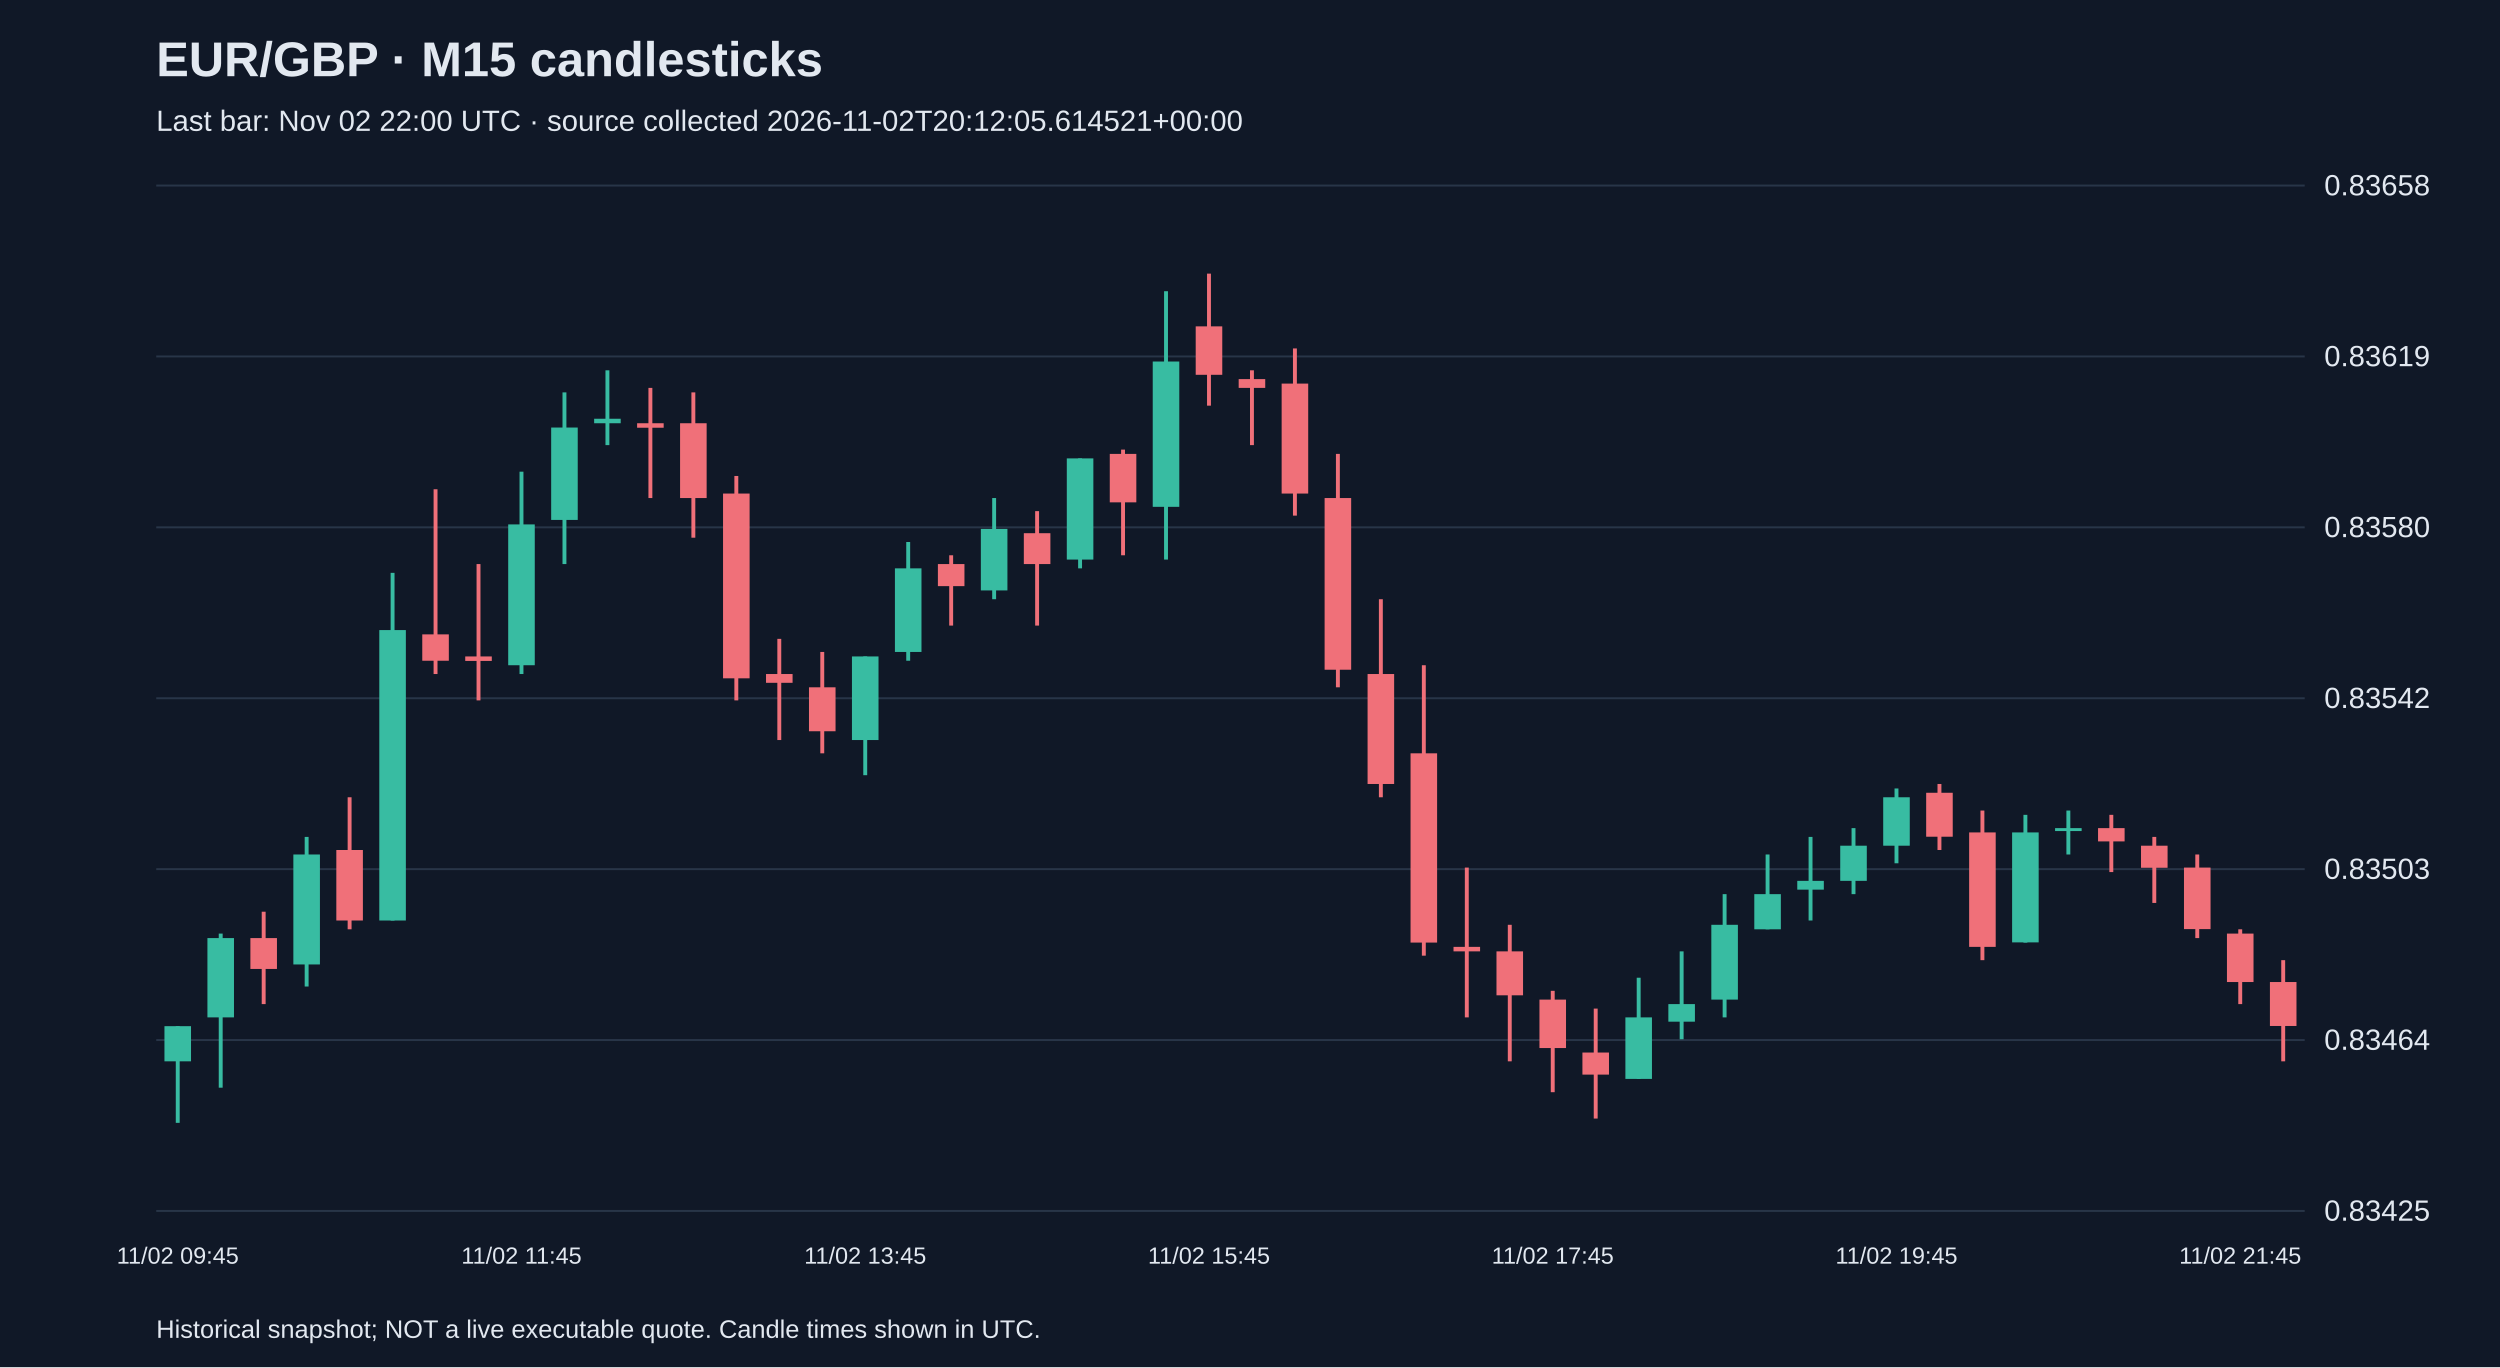
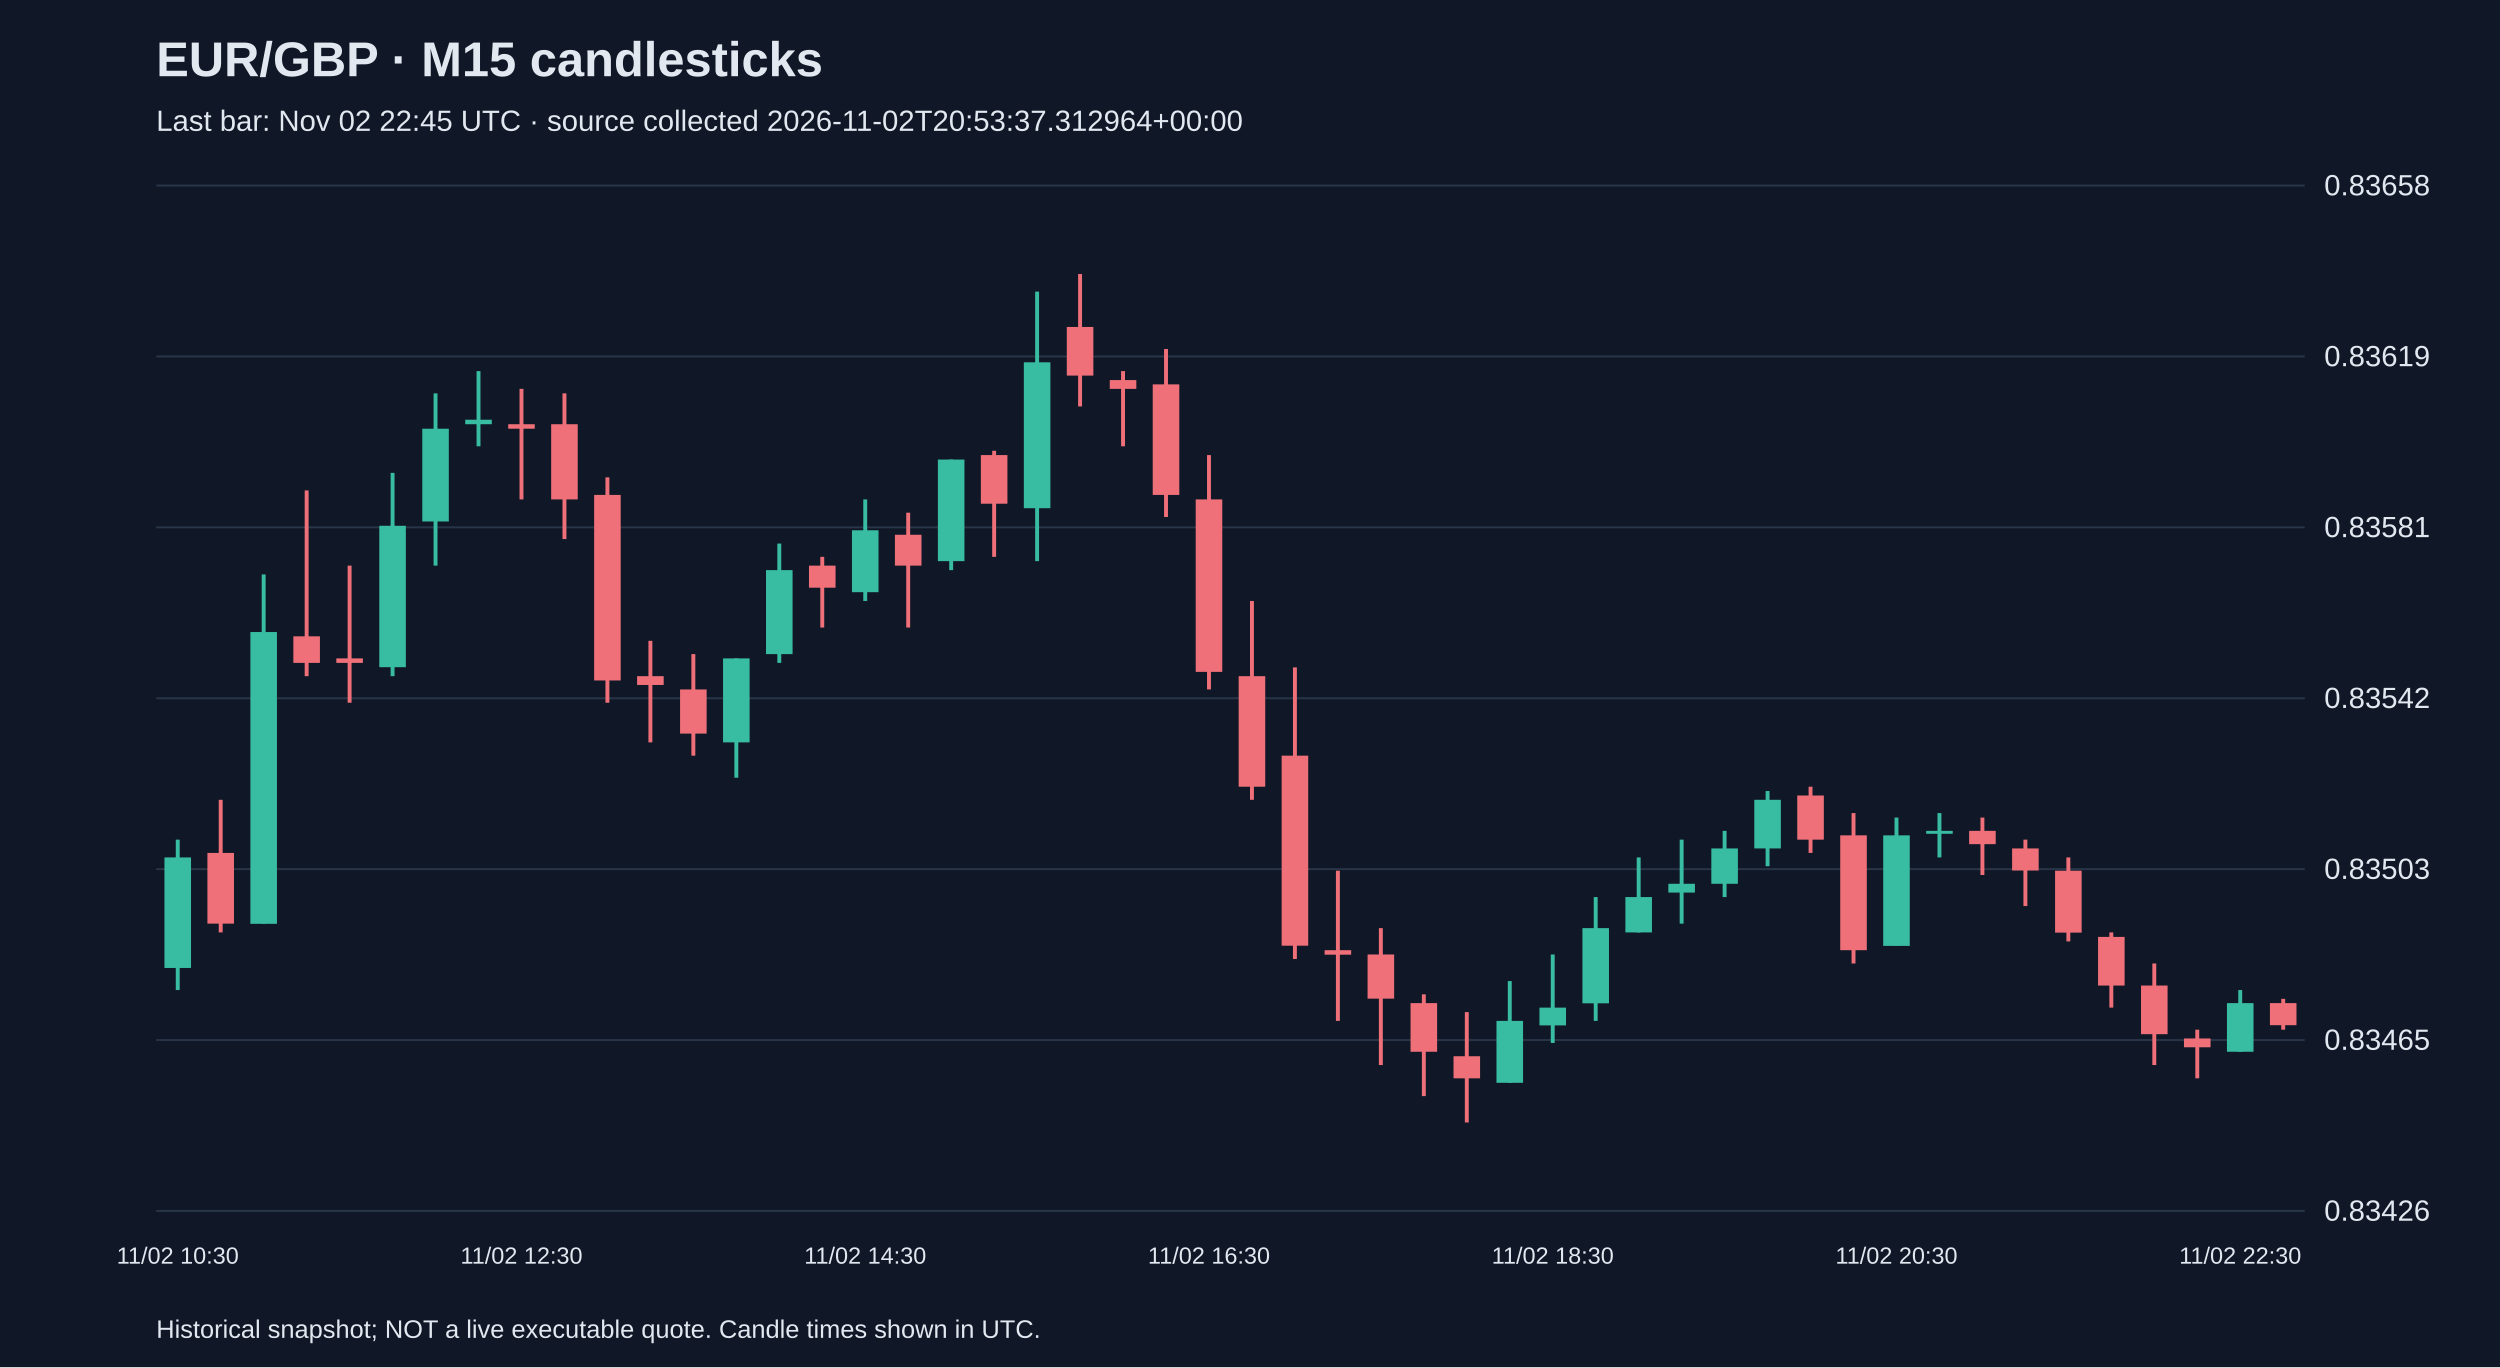
<svg xmlns="http://www.w3.org/2000/svg" viewBox="0 0 1280 700">
  <rect width="100%" height="100%" fill="#101827" />
  <style>text{font-family:Arial,sans-serif;fill:#e2e8f0}</style>
  <text x="80" y="39" font-size="25" font-weight="bold">EUR/GBP · M15 candlesticks</text>
-   <text x="80" y="67" font-size="15" fill="#a6b1c5">Last bar: Nov 02 22:00 UTC · source collected 2026-11-02T20:12:05.614521+00:00</text>
+   <text x="80" y="67" font-size="15" fill="#a6b1c5">Last bar: Nov 02 22:45 UTC · source collected 2026-11-02T20:53:37.312964+00:00</text>
  <line x1="80" y1="620.0" x2="1180" y2="620.0" stroke="#283548" />
-   <text x="1190" y="625.0" font-size="15">0.83425</text>
+   <text x="1190" y="625.0" font-size="15">0.83426</text>
  <line x1="80" y1="532.5" x2="1180" y2="532.5" stroke="#283548" />
-   <text x="1190" y="537.5" font-size="15">0.83464</text>
+   <text x="1190" y="537.5" font-size="15">0.83465</text>
  <line x1="80" y1="445.0" x2="1180" y2="445.0" stroke="#283548" />
  <text x="1190" y="450.0" font-size="15">0.83503</text>
  <line x1="80" y1="357.5" x2="1180" y2="357.5" stroke="#283548" />
  <text x="1190" y="362.5" font-size="15">0.83542</text>
  <line x1="80" y1="270.0" x2="1180" y2="270.0" stroke="#283548" />
-   <text x="1190" y="275.0" font-size="15">0.83580</text>
+   <text x="1190" y="275.0" font-size="15">0.83581</text>
  <line x1="80" y1="182.5" x2="1180" y2="182.5" stroke="#283548" />
  <text x="1190" y="187.5" font-size="15">0.83619</text>
  <line x1="80" y1="95.0" x2="1180" y2="95.0" stroke="#283548" />
  <text x="1190" y="100.0" font-size="15">0.83658</text>
-   <line x1="91.0" y1="525.4" x2="91.0" y2="574.9" stroke="#38bca2" stroke-width="2" />
-   <rect x="84.2" y="525.4" width="13.6" height="18.0" fill="#38bca2" />
-   <text x="91.0" y="647" text-anchor="middle" font-size="12">11/02 09:45</text>
-   <line x1="113.0" y1="478.0" x2="113.0" y2="556.9" stroke="#38bca2" stroke-width="2" />
-   <rect x="106.2" y="480.3" width="13.6" height="40.6" fill="#38bca2" />
-   <line x1="135.0" y1="466.8" x2="135.0" y2="514.1" stroke="#f07079" stroke-width="2" />
-   <rect x="128.2" y="480.3" width="13.6" height="15.8" fill="#f07079" />
-   <line x1="157.0" y1="428.5" x2="157.0" y2="505.1" stroke="#38bca2" stroke-width="2" />
-   <rect x="150.2" y="437.5" width="13.6" height="56.3" fill="#38bca2" />
-   <line x1="179.0" y1="408.2" x2="179.0" y2="475.8" stroke="#f07079" stroke-width="2" />
-   <rect x="172.2" y="435.2" width="13.6" height="36.1" fill="#f07079" />
-   <line x1="201.0" y1="293.3" x2="201.0" y2="471.3" stroke="#38bca2" stroke-width="2" />
-   <rect x="194.2" y="322.6" width="13.6" height="148.7" fill="#38bca2" />
-   <line x1="223.0" y1="250.5" x2="223.0" y2="345.1" stroke="#f07079" stroke-width="2" />
-   <rect x="216.2" y="324.8" width="13.6" height="13.5" fill="#f07079" />
-   <line x1="245.0" y1="288.8" x2="245.0" y2="358.6" stroke="#f07079" stroke-width="2" />
-   <rect x="238.2" y="336.1" width="13.6" height="2.3" fill="#f07079" />
-   <line x1="267.0" y1="241.5" x2="267.0" y2="345.1" stroke="#38bca2" stroke-width="2" />
-   <rect x="260.2" y="268.5" width="13.6" height="72.1" fill="#38bca2" />
-   <text x="267.0" y="647" text-anchor="middle" font-size="12">11/02 11:45</text>
-   <line x1="289.0" y1="200.9" x2="289.0" y2="288.8" stroke="#38bca2" stroke-width="2" />
-   <rect x="282.2" y="218.9" width="13.6" height="47.3" fill="#38bca2" />
-   <line x1="311.0" y1="189.6" x2="311.0" y2="227.9" stroke="#38bca2" stroke-width="2" />
-   <rect x="304.2" y="214.4" width="13.6" height="2.3" fill="#38bca2" />
-   <line x1="333.0" y1="198.6" x2="333.0" y2="255.0" stroke="#f07079" stroke-width="2" />
-   <rect x="326.2" y="216.7" width="13.6" height="2.3" fill="#f07079" />
-   <line x1="355.0" y1="200.9" x2="355.0" y2="275.3" stroke="#f07079" stroke-width="2" />
-   <rect x="348.2" y="216.7" width="13.6" height="38.3" fill="#f07079" />
-   <line x1="377.0" y1="243.7" x2="377.0" y2="358.6" stroke="#f07079" stroke-width="2" />
-   <rect x="370.2" y="252.7" width="13.6" height="94.6" fill="#f07079" />
-   <line x1="399.0" y1="327.1" x2="399.0" y2="378.9" stroke="#f07079" stroke-width="2" />
-   <rect x="392.2" y="345.1" width="13.6" height="4.5" fill="#f07079" />
-   <line x1="421.0" y1="333.8" x2="421.0" y2="385.7" stroke="#f07079" stroke-width="2" />
-   <rect x="414.2" y="351.9" width="13.6" height="22.5" fill="#f07079" />
-   <line x1="443.0" y1="336.1" x2="443.0" y2="396.9" stroke="#38bca2" stroke-width="2" />
-   <rect x="436.2" y="336.1" width="13.6" height="42.8" fill="#38bca2" />
-   <text x="443.0" y="647" text-anchor="middle" font-size="12">11/02 13:45</text>
-   <line x1="465.0" y1="277.5" x2="465.0" y2="338.3" stroke="#38bca2" stroke-width="2" />
-   <rect x="458.2" y="291.0" width="13.6" height="42.8" fill="#38bca2" />
-   <line x1="487.0" y1="284.3" x2="487.0" y2="320.3" stroke="#f07079" stroke-width="2" />
-   <rect x="480.2" y="288.8" width="13.6" height="11.3" fill="#f07079" />
-   <line x1="509.0" y1="255.0" x2="509.0" y2="306.8" stroke="#38bca2" stroke-width="2" />
-   <rect x="502.2" y="270.8" width="13.6" height="31.5" fill="#38bca2" />
-   <line x1="531.0" y1="261.7" x2="531.0" y2="320.3" stroke="#f07079" stroke-width="2" />
-   <rect x="524.2" y="273.0" width="13.6" height="15.8" fill="#f07079" />
-   <line x1="553.0" y1="234.7" x2="553.0" y2="291.0" stroke="#38bca2" stroke-width="2" />
-   <rect x="546.2" y="234.7" width="13.6" height="51.8" fill="#38bca2" />
-   <line x1="575.0" y1="230.2" x2="575.0" y2="284.3" stroke="#f07079" stroke-width="2" />
-   <rect x="568.2" y="232.4" width="13.6" height="24.8" fill="#f07079" />
-   <line x1="597.0" y1="149.1" x2="597.0" y2="286.5" stroke="#38bca2" stroke-width="2" />
-   <rect x="590.2" y="185.1" width="13.6" height="74.4" fill="#38bca2" />
-   <line x1="619.0" y1="140.1" x2="619.0" y2="207.7" stroke="#f07079" stroke-width="2" />
-   <rect x="612.2" y="167.1" width="13.6" height="24.8" fill="#f07079" />
-   <text x="619.0" y="647" text-anchor="middle" font-size="12">11/02 15:45</text>
-   <line x1="641.0" y1="189.6" x2="641.0" y2="227.9" stroke="#f07079" stroke-width="2" />
-   <rect x="634.2" y="194.1" width="13.6" height="4.5" fill="#f07079" />
-   <line x1="663.0" y1="178.4" x2="663.0" y2="264.0" stroke="#f07079" stroke-width="2" />
-   <rect x="656.2" y="196.4" width="13.6" height="56.3" fill="#f07079" />
-   <line x1="685.0" y1="232.4" x2="685.0" y2="351.9" stroke="#f07079" stroke-width="2" />
-   <rect x="678.2" y="255.0" width="13.6" height="87.9" fill="#f07079" />
-   <line x1="707.0" y1="306.8" x2="707.0" y2="408.2" stroke="#f07079" stroke-width="2" />
-   <rect x="700.2" y="345.1" width="13.6" height="56.3" fill="#f07079" />
-   <line x1="729.0" y1="340.6" x2="729.0" y2="489.3" stroke="#f07079" stroke-width="2" />
-   <rect x="722.2" y="385.7" width="13.6" height="96.9" fill="#f07079" />
-   <line x1="751.0" y1="444.2" x2="751.0" y2="520.9" stroke="#f07079" stroke-width="2" />
-   <rect x="744.2" y="484.8" width="13.6" height="2.3" fill="#f07079" />
-   <line x1="773.0" y1="473.5" x2="773.0" y2="543.4" stroke="#f07079" stroke-width="2" />
-   <rect x="766.2" y="487.1" width="13.6" height="22.5" fill="#f07079" />
-   <line x1="795.0" y1="507.3" x2="795.0" y2="559.2" stroke="#f07079" stroke-width="2" />
-   <rect x="788.2" y="511.8" width="13.6" height="24.8" fill="#f07079" />
-   <text x="795.0" y="647" text-anchor="middle" font-size="12">11/02 17:45</text>
-   <line x1="817.0" y1="516.4" x2="817.0" y2="572.7" stroke="#f07079" stroke-width="2" />
-   <rect x="810.2" y="538.9" width="13.6" height="11.3" fill="#f07079" />
-   <line x1="839.0" y1="500.6" x2="839.0" y2="552.4" stroke="#38bca2" stroke-width="2" />
-   <rect x="832.2" y="520.9" width="13.6" height="31.5" fill="#38bca2" />
-   <line x1="861.0" y1="487.1" x2="861.0" y2="532.1" stroke="#38bca2" stroke-width="2" />
-   <rect x="854.2" y="514.1" width="13.6" height="9.0" fill="#38bca2" />
-   <line x1="883.0" y1="457.8" x2="883.0" y2="520.9" stroke="#38bca2" stroke-width="2" />
-   <rect x="876.2" y="473.5" width="13.6" height="38.3" fill="#38bca2" />
-   <line x1="905.0" y1="437.5" x2="905.0" y2="475.8" stroke="#38bca2" stroke-width="2" />
-   <rect x="898.2" y="457.8" width="13.6" height="18.0" fill="#38bca2" />
-   <line x1="927.0" y1="428.5" x2="927.0" y2="471.3" stroke="#38bca2" stroke-width="2" />
-   <rect x="920.2" y="451.0" width="13.6" height="4.5" fill="#38bca2" />
-   <line x1="949.0" y1="424.0" x2="949.0" y2="457.8" stroke="#38bca2" stroke-width="2" />
-   <rect x="942.2" y="433.0" width="13.6" height="18.0" fill="#38bca2" />
-   <line x1="971.0" y1="403.7" x2="971.0" y2="442.0" stroke="#38bca2" stroke-width="2" />
-   <rect x="964.2" y="408.2" width="13.6" height="24.8" fill="#38bca2" />
-   <text x="971.0" y="647" text-anchor="middle" font-size="12">11/02 19:45</text>
-   <line x1="993.0" y1="401.4" x2="993.0" y2="435.2" stroke="#f07079" stroke-width="2" />
-   <rect x="986.2" y="405.9" width="13.6" height="22.5" fill="#f07079" />
-   <line x1="1015.0" y1="415.0" x2="1015.0" y2="491.6" stroke="#f07079" stroke-width="2" />
-   <rect x="1008.2" y="426.2" width="13.6" height="58.6" fill="#f07079" />
-   <line x1="1037.0" y1="417.2" x2="1037.0" y2="482.6" stroke="#38bca2" stroke-width="2" />
-   <rect x="1030.2" y="426.2" width="13.6" height="56.3" fill="#38bca2" />
-   <line x1="1059.0" y1="415.0" x2="1059.0" y2="437.5" stroke="#38bca2" stroke-width="2" />
-   <rect x="1052.2" y="424.0" width="13.6" height="1.5" fill="#38bca2" />
-   <line x1="1081.0" y1="417.2" x2="1081.0" y2="446.5" stroke="#f07079" stroke-width="2" />
-   <rect x="1074.2" y="424.0" width="13.6" height="6.8" fill="#f07079" />
-   <line x1="1103.0" y1="428.5" x2="1103.0" y2="462.3" stroke="#f07079" stroke-width="2" />
-   <rect x="1096.2" y="433.0" width="13.6" height="11.3" fill="#f07079" />
-   <line x1="1125.0" y1="437.5" x2="1125.0" y2="480.3" stroke="#f07079" stroke-width="2" />
-   <rect x="1118.2" y="444.2" width="13.6" height="31.5" fill="#f07079" />
-   <line x1="1147.0" y1="475.8" x2="1147.0" y2="514.1" stroke="#f07079" stroke-width="2" />
-   <rect x="1140.2" y="478.0" width="13.6" height="24.8" fill="#f07079" />
-   <text x="1147.0" y="647" text-anchor="middle" font-size="12">11/02 21:45</text>
-   <line x1="1169.0" y1="491.6" x2="1169.0" y2="543.4" stroke="#f07079" stroke-width="2" />
-   <rect x="1162.2" y="502.8" width="13.6" height="22.5" fill="#f07079" />
+   <line x1="91.0" y1="429.9" x2="91.0" y2="506.9" stroke="#38bca2" stroke-width="2" />
+   <rect x="84.2" y="439.0" width="13.6" height="56.6" fill="#38bca2" />
+   <text x="91.0" y="647" text-anchor="middle" font-size="12">11/02 10:30</text>
+   <line x1="113.0" y1="409.5" x2="113.0" y2="477.4" stroke="#f07079" stroke-width="2" />
+   <rect x="106.2" y="436.7" width="13.6" height="36.2" fill="#f07079" />
+   <line x1="135.0" y1="294.1" x2="135.0" y2="472.9" stroke="#38bca2" stroke-width="2" />
+   <rect x="128.2" y="323.6" width="13.6" height="149.4" fill="#38bca2" />
+   <line x1="157.0" y1="251.1" x2="157.0" y2="346.2" stroke="#f07079" stroke-width="2" />
+   <rect x="150.2" y="325.8" width="13.6" height="13.6" fill="#f07079" />
+   <line x1="179.0" y1="289.6" x2="179.0" y2="359.8" stroke="#f07079" stroke-width="2" />
+   <rect x="172.2" y="337.1" width="13.6" height="2.3" fill="#f07079" />
+   <line x1="201.0" y1="242.1" x2="201.0" y2="346.2" stroke="#38bca2" stroke-width="2" />
+   <rect x="194.2" y="269.2" width="13.6" height="72.4" fill="#38bca2" />
+   <line x1="223.0" y1="201.4" x2="223.0" y2="289.6" stroke="#38bca2" stroke-width="2" />
+   <rect x="216.2" y="219.5" width="13.6" height="47.5" fill="#38bca2" />
+   <line x1="245.0" y1="190.0" x2="245.0" y2="228.5" stroke="#38bca2" stroke-width="2" />
+   <rect x="238.2" y="214.9" width="13.6" height="2.3" fill="#38bca2" />
+   <line x1="267.0" y1="199.1" x2="267.0" y2="255.7" stroke="#f07079" stroke-width="2" />
+   <rect x="260.2" y="217.2" width="13.6" height="2.3" fill="#f07079" />
+   <text x="267.0" y="647" text-anchor="middle" font-size="12">11/02 12:30</text>
+   <line x1="289.0" y1="201.4" x2="289.0" y2="276.0" stroke="#f07079" stroke-width="2" />
+   <rect x="282.2" y="217.2" width="13.6" height="38.5" fill="#f07079" />
+   <line x1="311.0" y1="244.4" x2="311.0" y2="359.8" stroke="#f07079" stroke-width="2" />
+   <rect x="304.2" y="253.4" width="13.6" height="95.0" fill="#f07079" />
+   <line x1="333.0" y1="328.1" x2="333.0" y2="380.1" stroke="#f07079" stroke-width="2" />
+   <rect x="326.2" y="346.2" width="13.6" height="4.5" fill="#f07079" />
+   <line x1="355.0" y1="334.9" x2="355.0" y2="386.9" stroke="#f07079" stroke-width="2" />
+   <rect x="348.2" y="353.0" width="13.6" height="22.6" fill="#f07079" />
+   <line x1="377.0" y1="337.1" x2="377.0" y2="398.2" stroke="#38bca2" stroke-width="2" />
+   <rect x="370.2" y="337.1" width="13.6" height="43.0" fill="#38bca2" />
+   <line x1="399.0" y1="278.3" x2="399.0" y2="339.4" stroke="#38bca2" stroke-width="2" />
+   <rect x="392.2" y="291.9" width="13.6" height="43.0" fill="#38bca2" />
+   <line x1="421.0" y1="285.1" x2="421.0" y2="321.3" stroke="#f07079" stroke-width="2" />
+   <rect x="414.2" y="289.6" width="13.6" height="11.3" fill="#f07079" />
+   <line x1="443.0" y1="255.7" x2="443.0" y2="307.7" stroke="#38bca2" stroke-width="2" />
+   <rect x="436.2" y="271.5" width="13.6" height="31.7" fill="#38bca2" />
+   <text x="443.0" y="647" text-anchor="middle" font-size="12">11/02 14:30</text>
+   <line x1="465.0" y1="262.5" x2="465.0" y2="321.3" stroke="#f07079" stroke-width="2" />
+   <rect x="458.2" y="273.8" width="13.6" height="15.8" fill="#f07079" />
+   <line x1="487.0" y1="235.3" x2="487.0" y2="291.9" stroke="#38bca2" stroke-width="2" />
+   <rect x="480.2" y="235.3" width="13.6" height="52.0" fill="#38bca2" />
+   <line x1="509.0" y1="230.8" x2="509.0" y2="285.1" stroke="#f07079" stroke-width="2" />
+   <rect x="502.2" y="233.0" width="13.6" height="24.9" fill="#f07079" />
+   <line x1="531.0" y1="149.3" x2="531.0" y2="287.3" stroke="#38bca2" stroke-width="2" />
+   <rect x="524.2" y="185.5" width="13.6" height="74.7" fill="#38bca2" />
+   <line x1="553.0" y1="140.3" x2="553.0" y2="208.1" stroke="#f07079" stroke-width="2" />
+   <rect x="546.2" y="167.4" width="13.6" height="24.9" fill="#f07079" />
+   <line x1="575.0" y1="190.0" x2="575.0" y2="228.5" stroke="#f07079" stroke-width="2" />
+   <rect x="568.2" y="194.6" width="13.6" height="4.5" fill="#f07079" />
+   <line x1="597.0" y1="178.7" x2="597.0" y2="264.7" stroke="#f07079" stroke-width="2" />
+   <rect x="590.2" y="196.8" width="13.6" height="56.6" fill="#f07079" />
+   <line x1="619.0" y1="233.0" x2="619.0" y2="353.0" stroke="#f07079" stroke-width="2" />
+   <rect x="612.2" y="255.7" width="13.6" height="88.3" fill="#f07079" />
+   <text x="619.0" y="647" text-anchor="middle" font-size="12">11/02 16:30</text>
+   <line x1="641.0" y1="307.7" x2="641.0" y2="409.5" stroke="#f07079" stroke-width="2" />
+   <rect x="634.2" y="346.2" width="13.6" height="56.6" fill="#f07079" />
+   <line x1="663.0" y1="341.7" x2="663.0" y2="491.0" stroke="#f07079" stroke-width="2" />
+   <rect x="656.2" y="386.9" width="13.6" height="97.3" fill="#f07079" />
+   <line x1="685.0" y1="445.8" x2="685.0" y2="522.7" stroke="#f07079" stroke-width="2" />
+   <rect x="678.2" y="486.5" width="13.6" height="2.3" fill="#f07079" />
+   <line x1="707.0" y1="475.2" x2="707.0" y2="545.3" stroke="#f07079" stroke-width="2" />
+   <rect x="700.2" y="488.7" width="13.6" height="22.6" fill="#f07079" />
+   <line x1="729.0" y1="509.1" x2="729.0" y2="561.2" stroke="#f07079" stroke-width="2" />
+   <rect x="722.2" y="513.6" width="13.6" height="24.9" fill="#f07079" />
+   <line x1="751.0" y1="518.2" x2="751.0" y2="574.7" stroke="#f07079" stroke-width="2" />
+   <rect x="744.2" y="540.8" width="13.6" height="11.3" fill="#f07079" />
+   <line x1="773.0" y1="502.3" x2="773.0" y2="554.4" stroke="#38bca2" stroke-width="2" />
+   <rect x="766.2" y="522.7" width="13.6" height="31.7" fill="#38bca2" />
+   <line x1="795.0" y1="488.7" x2="795.0" y2="534.0" stroke="#38bca2" stroke-width="2" />
+   <rect x="788.2" y="515.9" width="13.6" height="9.1" fill="#38bca2" />
+   <text x="795.0" y="647" text-anchor="middle" font-size="12">11/02 18:30</text>
+   <line x1="817.0" y1="459.3" x2="817.0" y2="522.7" stroke="#38bca2" stroke-width="2" />
+   <rect x="810.2" y="475.2" width="13.6" height="38.5" fill="#38bca2" />
+   <line x1="839.0" y1="439.0" x2="839.0" y2="477.4" stroke="#38bca2" stroke-width="2" />
+   <rect x="832.2" y="459.3" width="13.6" height="18.1" fill="#38bca2" />
+   <line x1="861.0" y1="429.9" x2="861.0" y2="472.9" stroke="#38bca2" stroke-width="2" />
+   <rect x="854.2" y="452.5" width="13.6" height="4.5" fill="#38bca2" />
+   <line x1="883.0" y1="425.4" x2="883.0" y2="459.3" stroke="#38bca2" stroke-width="2" />
+   <rect x="876.2" y="434.4" width="13.6" height="18.1" fill="#38bca2" />
+   <line x1="905.0" y1="405.0" x2="905.0" y2="443.5" stroke="#38bca2" stroke-width="2" />
+   <rect x="898.2" y="409.5" width="13.6" height="24.9" fill="#38bca2" />
+   <line x1="927.0" y1="402.8" x2="927.0" y2="436.7" stroke="#f07079" stroke-width="2" />
+   <rect x="920.2" y="407.3" width="13.6" height="22.6" fill="#f07079" />
+   <line x1="949.0" y1="416.3" x2="949.0" y2="493.3" stroke="#f07079" stroke-width="2" />
+   <rect x="942.2" y="427.7" width="13.6" height="58.8" fill="#f07079" />
+   <line x1="971.0" y1="418.6" x2="971.0" y2="484.2" stroke="#38bca2" stroke-width="2" />
+   <rect x="964.2" y="427.7" width="13.6" height="56.6" fill="#38bca2" />
+   <text x="971.0" y="647" text-anchor="middle" font-size="12">11/02 20:30</text>
+   <line x1="993.0" y1="416.3" x2="993.0" y2="439.0" stroke="#38bca2" stroke-width="2" />
+   <rect x="986.2" y="425.4" width="13.6" height="1.5" fill="#38bca2" />
+   <line x1="1015.0" y1="418.6" x2="1015.0" y2="448.0" stroke="#f07079" stroke-width="2" />
+   <rect x="1008.2" y="425.4" width="13.6" height="6.8" fill="#f07079" />
+   <line x1="1037.0" y1="429.9" x2="1037.0" y2="463.9" stroke="#f07079" stroke-width="2" />
+   <rect x="1030.2" y="434.4" width="13.6" height="11.3" fill="#f07079" />
+   <line x1="1059.0" y1="439.0" x2="1059.0" y2="482.0" stroke="#f07079" stroke-width="2" />
+   <rect x="1052.2" y="445.8" width="13.6" height="31.7" fill="#f07079" />
+   <line x1="1081.0" y1="477.4" x2="1081.0" y2="515.9" stroke="#f07079" stroke-width="2" />
+   <rect x="1074.2" y="479.7" width="13.6" height="24.9" fill="#f07079" />
+   <line x1="1103.0" y1="493.3" x2="1103.0" y2="545.3" stroke="#f07079" stroke-width="2" />
+   <rect x="1096.2" y="504.6" width="13.6" height="24.9" fill="#f07079" />
+   <line x1="1125.0" y1="527.2" x2="1125.0" y2="552.1" stroke="#f07079" stroke-width="2" />
+   <rect x="1118.2" y="531.7" width="13.6" height="4.5" fill="#f07079" />
+   <line x1="1147.0" y1="506.9" x2="1147.0" y2="538.5" stroke="#38bca2" stroke-width="2" />
+   <rect x="1140.2" y="513.6" width="13.6" height="24.9" fill="#38bca2" />
+   <text x="1147.0" y="647" text-anchor="middle" font-size="12">11/02 22:30</text>
+   <line x1="1169.0" y1="511.4" x2="1169.0" y2="527.2" stroke="#f07079" stroke-width="2" />
+   <rect x="1162.2" y="513.6" width="13.6" height="11.3" fill="#f07079" />
  <text x="80" y="685" font-size="13">Historical snapshot; NOT a live executable quote. Candle times shown in UTC.</text>
</svg>
